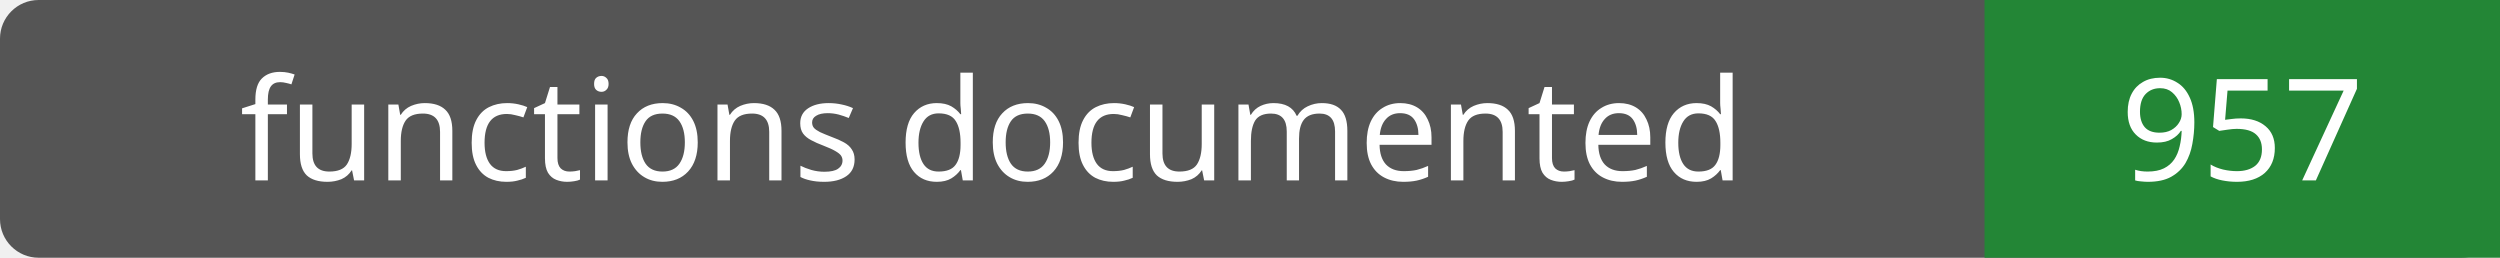
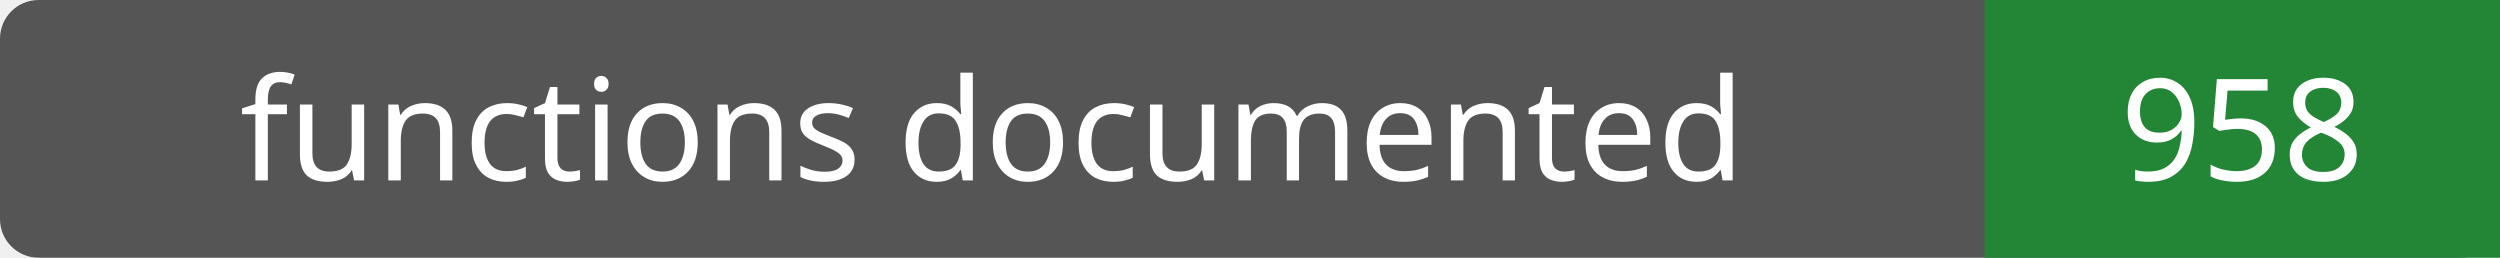
- <svg xmlns="http://www.w3.org/2000/svg" width="194" height="20" role="img" aria-label="functions documented: 957">
+ <svg xmlns="http://www.w3.org/2000/svg" width="194" height="20" role="img" aria-label="functions documented: 958">
  <rect width="194" height="20" rx="3" fill="#555" />
  <path fill="#238636" d="M154 0h40v20H154z" />
  <g fill="#fff" text-anchor="middle" font-family="Verdana,sans-serif" font-size="11">
    <text x="77.0" y="14">functions documented</text>
-     <text x="174.0" y="14">957</text>
+     <text x="174.0" y="14">958</text>
  </g>
</svg>
